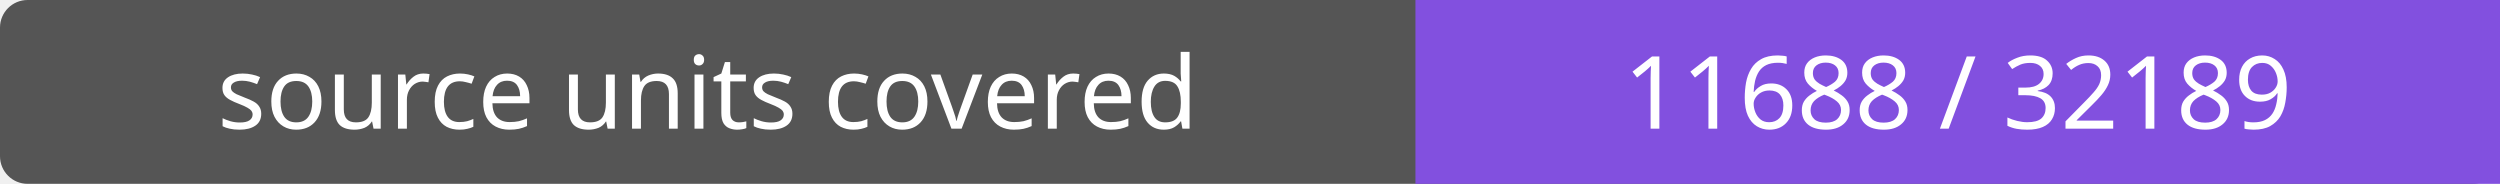
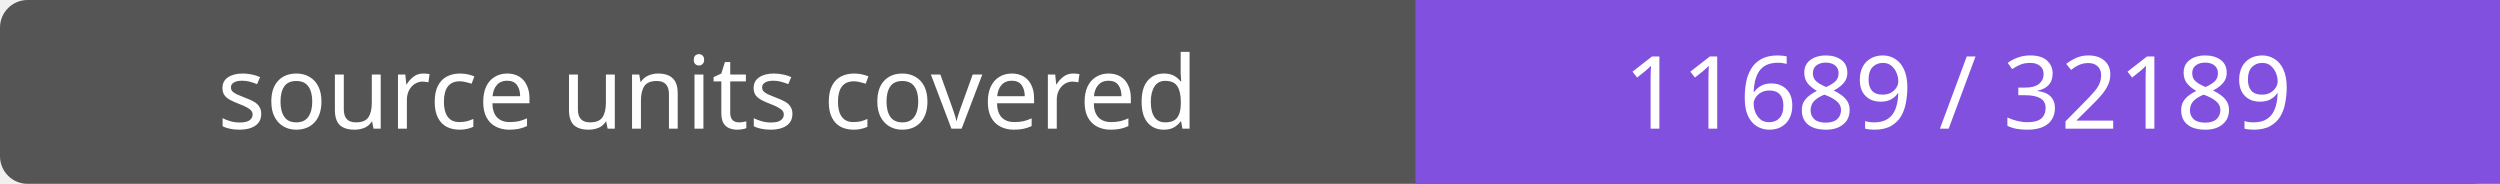
- <svg xmlns="http://www.w3.org/2000/svg" width="272" height="20" role="img" aria-label="source units covered: 11688 / 32189">
+ <svg xmlns="http://www.w3.org/2000/svg" width="272" height="20" role="img" aria-label="source units covered: 11689 / 32189">
  <rect width="272" height="20" rx="3" fill="#555" />
  <path fill="#8250df" d="M154 0h118v20H154z" />
  <g fill="#fff" text-anchor="middle" font-family="Verdana,sans-serif" font-size="11">
    <text x="77.0" y="14">source units covered</text>
-     <text x="213.0" y="14">11688 / 32189</text>
+     <text x="213.0" y="14">11689 / 32189</text>
  </g>
</svg>
